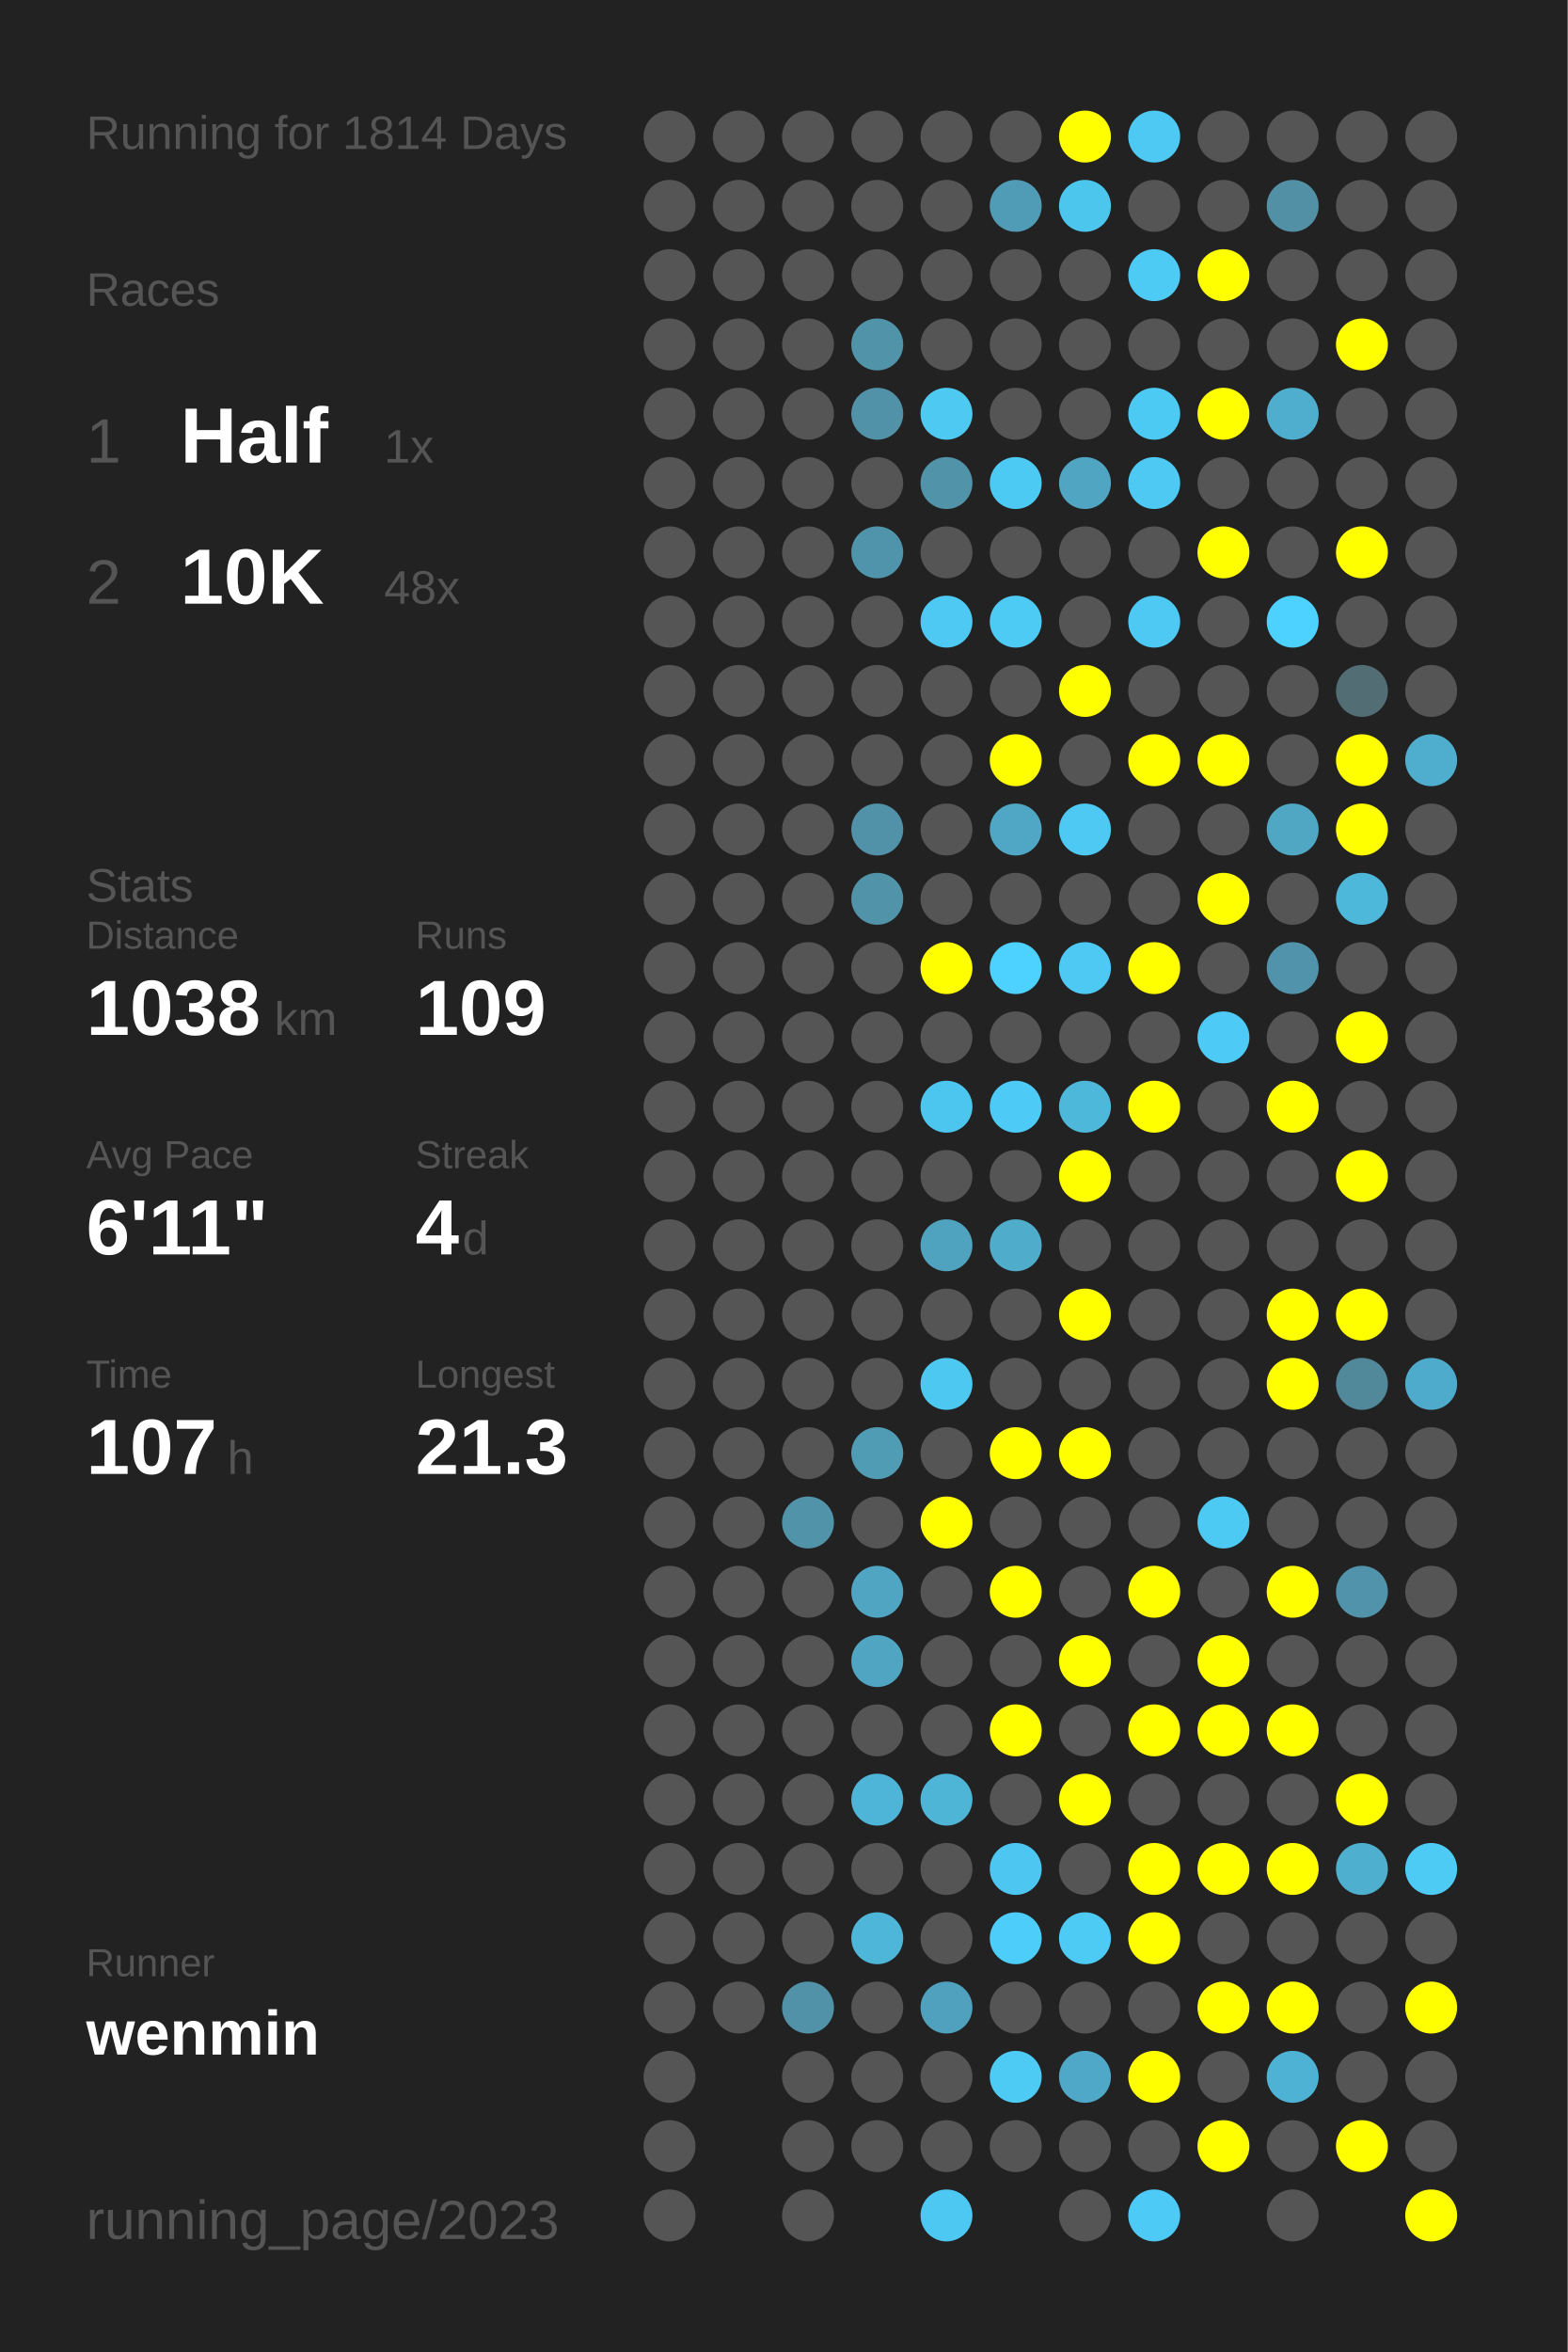
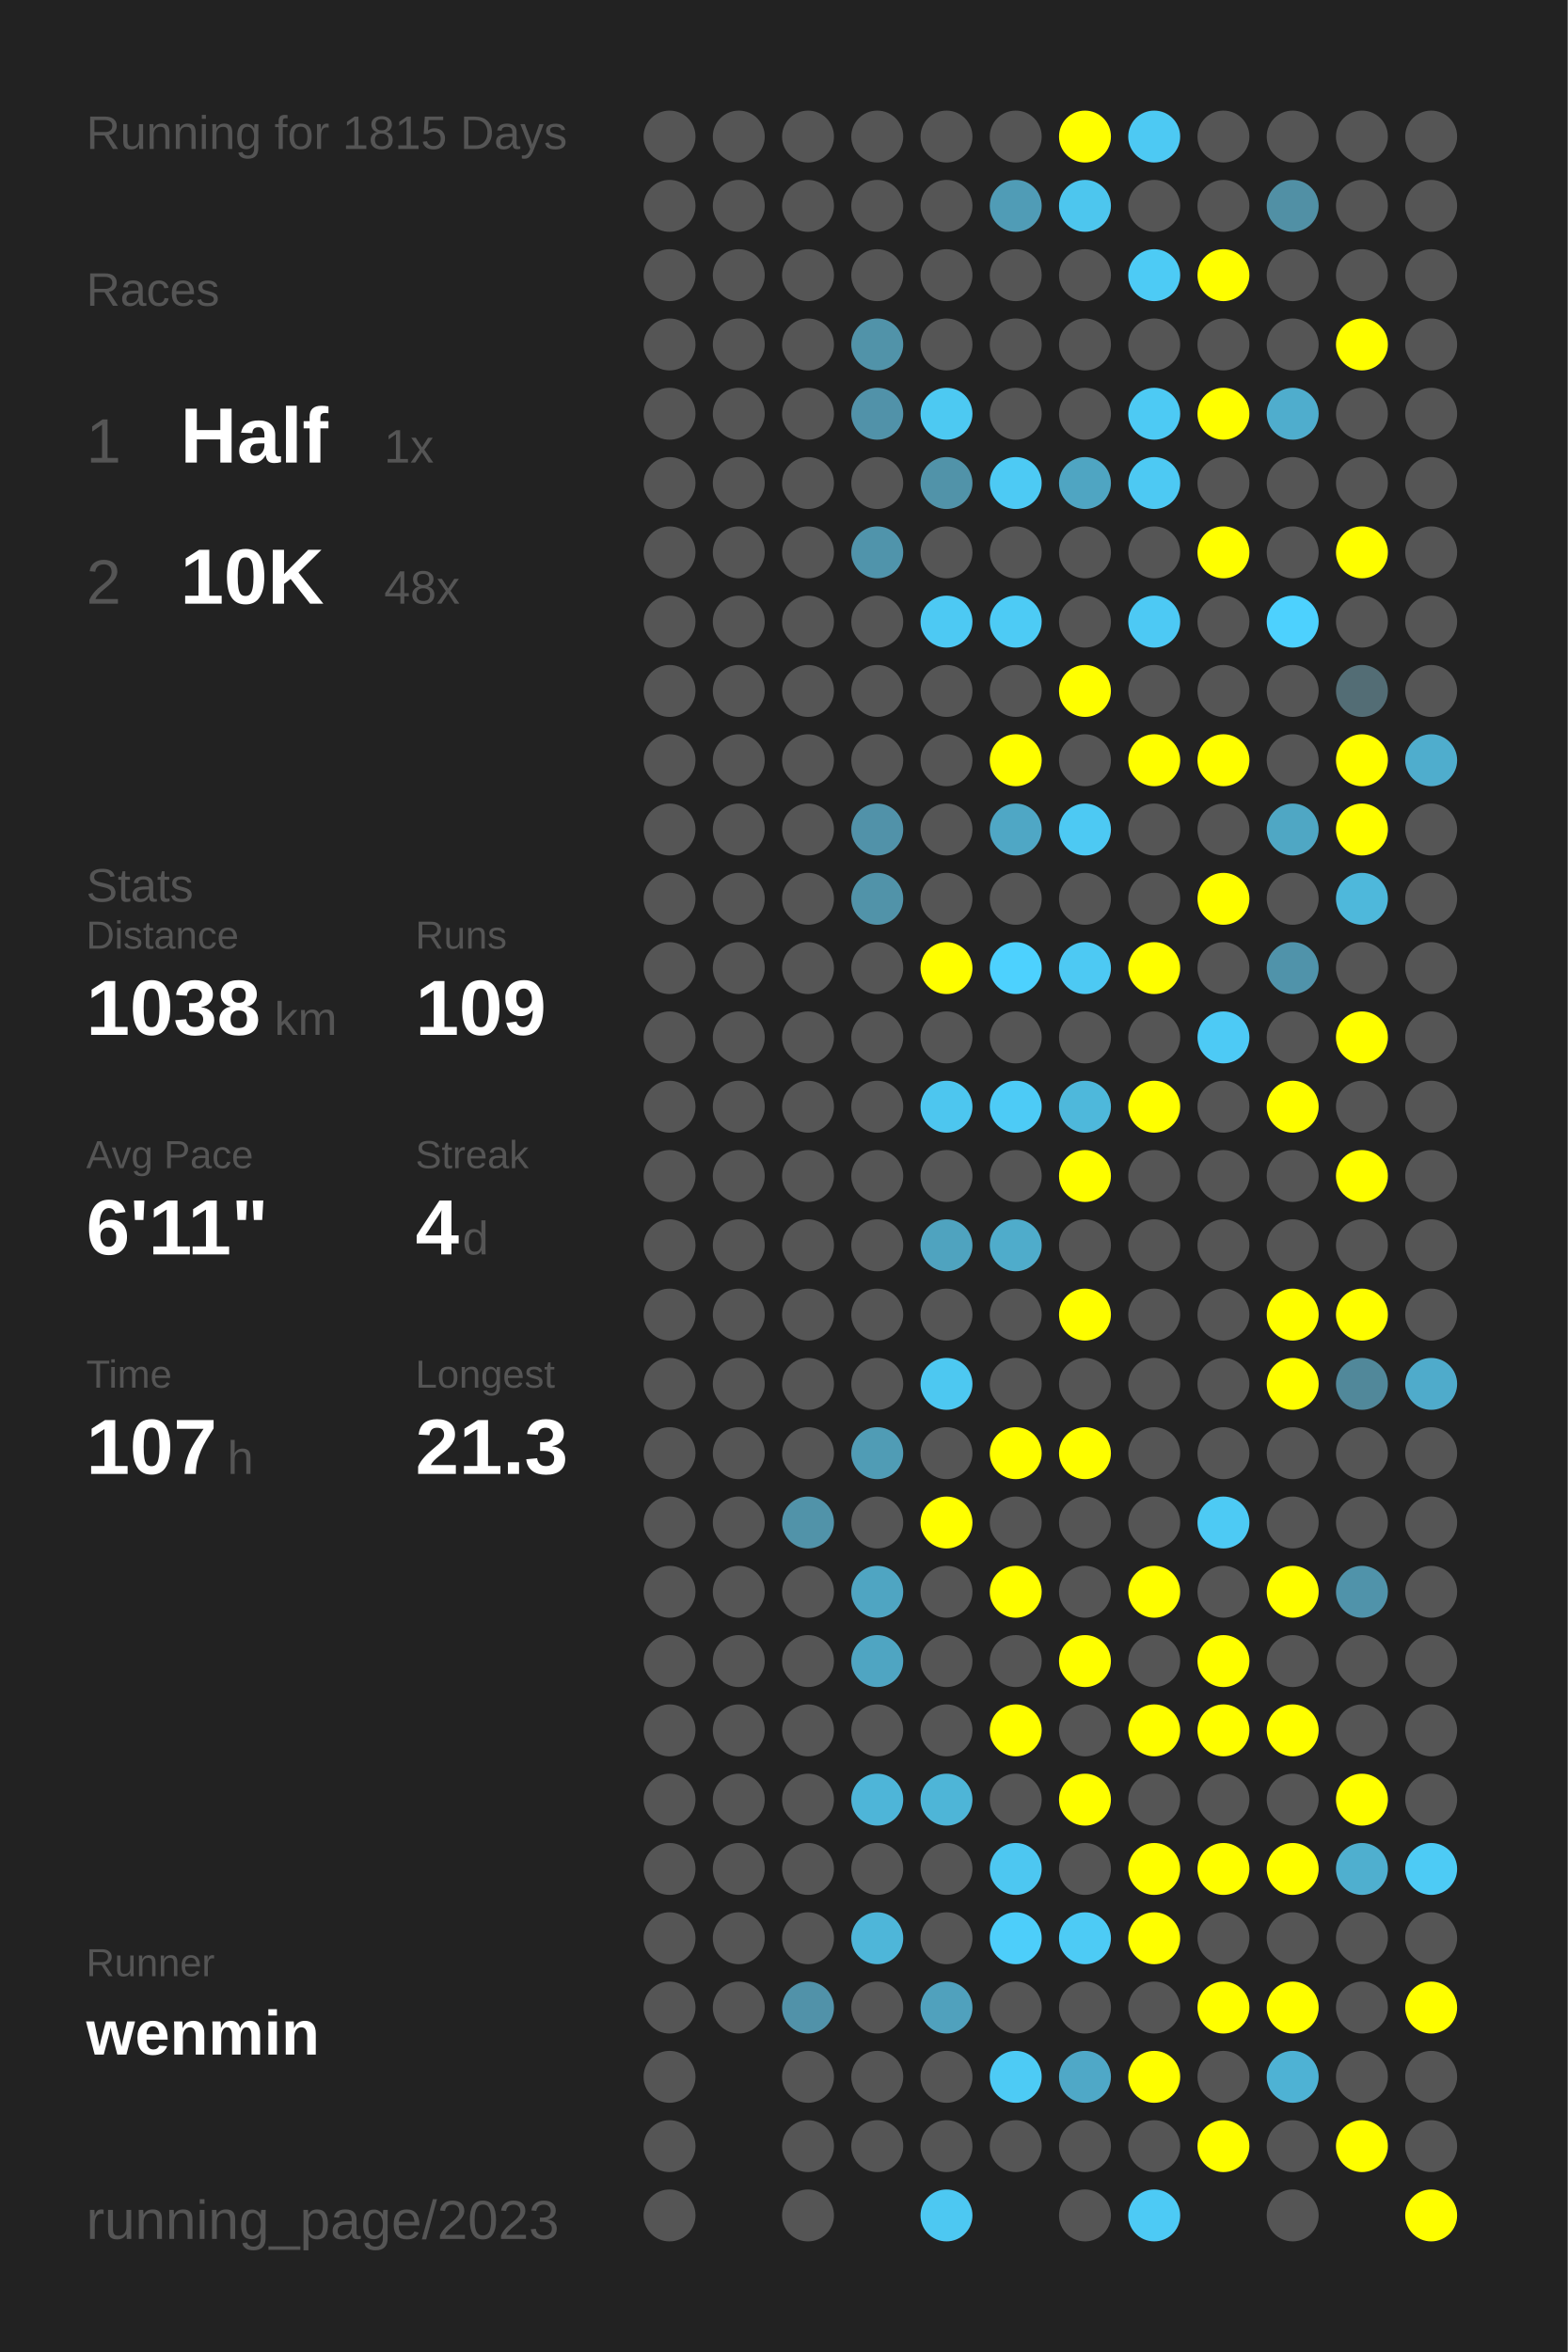
<svg xmlns="http://www.w3.org/2000/svg" baseProfile="full" height="300mm" version="1.1" viewBox="0,0,200,300" width="200mm">
  <defs />
  <rect fill="#222222" height="300" width="200" x="0" y="0" />
-   <text fill="#555555" style="font-size:6px; font-family:Arial;" x="11" y="19">Running for 1814 Days</text>
+   <text fill="#555555" style="font-size:6px; font-family:Arial;" x="11" y="19">Running for 1815 Days</text>
  <text fill="#555555" style="font-size:6px; font-family:Arial;" x="11" y="39">Races</text>
  <text fill="#555555" style="font-size:8px; font-family:Arial;" x="11" y="59">1</text>
  <text fill="#FFFFFF" style="font-size:10px; font-family:Arial; font-weight:bold;" x="23" y="59">Half</text>
  <text fill="#555555" style="font-size:6px; font-family:Arial;" x="49" y="59">1x</text>
  <text fill="#555555" style="font-size:8px; font-family:Arial;" x="11" y="77">2</text>
  <text fill="#FFFFFF" style="font-size:10px; font-family:Arial; font-weight:bold;" x="23" y="77">10K</text>
  <text fill="#555555" style="font-size:6px; font-family:Arial;" x="49" y="77">48x</text>
  <text fill="#555555" style="font-size:6px; font-family:Arial;" x="11" y="115">Stats</text>
  <text fill="#555555" style="font-size:5px; font-family:Arial;" x="11" y="121">Distance</text>
  <text fill="#FFFFFF" style="font-size:10px; font-family:Arial; font-weight:bold;" x="11" y="132">1038</text>
  <text fill="#555555" style="font-size:6px; font-family:Arial;" x="35" y="132">km</text>
  <text fill="#555555" style="font-size:5px; font-family:Arial;" x="53" y="121">Runs</text>
  <text fill="#FFFFFF" style="font-size:10px; font-family:Arial; font-weight:bold;" x="53" y="132">109</text>
  <text fill="#555555" style="font-size:5px; font-family:Arial;" x="11" y="149">Avg Pace</text>
  <text fill="#FFFFFF" style="font-size:10px; font-family:Arial; font-weight:bold;" x="11" y="160">6'11"</text>
  <text fill="#555555" style="font-size:5px; font-family:Arial;" x="53" y="149">Streak</text>
  <text fill="#FFFFFF" style="font-size:10px; font-family:Arial; font-weight:bold;" x="53" y="160">4</text>
  <text fill="#555555" style="font-size:6px; font-family:Arial;" x="59" y="160">d</text>
  <text fill="#555555" style="font-size:5px; font-family:Arial;" x="11" y="177">Time</text>
  <text fill="#FFFFFF" style="font-size:10px; font-family:Arial; font-weight:bold;" x="11" y="188">107</text>
  <text fill="#555555" style="font-size:6px; font-family:Arial;" x="29" y="188">h</text>
  <text fill="#555555" style="font-size:5px; font-family:Arial;" x="53" y="177">Longest</text>
  <text fill="#FFFFFF" style="font-size:10px; font-family:Arial; font-weight:bold;" x="53" y="188">21.3</text>
  <text fill="#555555" style="font-size:5px; font-family:Arial;" x="11" y="252.065">Runner</text>
  <text fill="#FFFFFF" style="font-size:8px; font-family:Arial; font-weight:bold;" x="11" y="262.065">wenmin</text>
  <text fill="#555555" style="font-size:7px; font-family:Arial;" x="11" y="285.581">running_page/2023</text>
  <circle cx="85.417" cy="17.419" fill="#555555" r="3.312" />
  <circle cx="85.417" cy="26.258" fill="#555555" r="3.312" />
  <circle cx="85.417" cy="35.097" fill="#555555" r="3.312" />
  <circle cx="85.417" cy="43.935" fill="#555555" r="3.312" />
  <circle cx="85.417" cy="52.774" fill="#555555" r="3.312" />
  <circle cx="85.417" cy="61.613" fill="#555555" r="3.312" />
  <circle cx="85.417" cy="70.452" fill="#555555" r="3.312" />
  <circle cx="85.417" cy="79.29" fill="#555555" r="3.312" />
  <circle cx="85.417" cy="88.129" fill="#555555" r="3.312" />
  <circle cx="85.417" cy="96.968" fill="#555555" r="3.312" />
  <circle cx="85.417" cy="105.806" fill="#555555" r="3.312" />
  <circle cx="85.417" cy="114.645" fill="#555555" r="3.312" />
  <circle cx="85.417" cy="123.484" fill="#555555" r="3.312" />
  <circle cx="85.417" cy="132.323" fill="#555555" r="3.312" />
  <circle cx="85.417" cy="141.161" fill="#555555" r="3.312" />
  <circle cx="85.417" cy="150" fill="#555555" r="3.312" />
  <circle cx="85.417" cy="158.839" fill="#555555" r="3.312" />
  <circle cx="85.417" cy="167.677" fill="#555555" r="3.312" />
  <circle cx="85.417" cy="176.516" fill="#555555" r="3.312" />
  <circle cx="85.417" cy="185.355" fill="#555555" r="3.312" />
  <circle cx="85.417" cy="194.194" fill="#555555" r="3.312" />
  <circle cx="85.417" cy="203.032" fill="#555555" r="3.312" />
  <circle cx="85.417" cy="211.871" fill="#555555" r="3.312" />
  <circle cx="85.417" cy="220.71" fill="#555555" r="3.312" />
  <circle cx="85.417" cy="229.548" fill="#555555" r="3.312" />
  <circle cx="85.417" cy="238.387" fill="#555555" r="3.312" />
  <circle cx="85.417" cy="247.226" fill="#555555" r="3.312" />
  <circle cx="85.417" cy="256.065" fill="#555555" r="3.312" />
  <circle cx="85.417" cy="264.903" fill="#555555" r="3.312" />
  <circle cx="85.417" cy="273.742" fill="#555555" r="3.312" />
  <circle cx="85.417" cy="282.581" fill="#555555" r="3.312" />
  <circle cx="94.25" cy="17.419" fill="#555555" r="3.312" />
  <circle cx="94.25" cy="26.258" fill="#555555" r="3.312" />
  <circle cx="94.25" cy="35.097" fill="#555555" r="3.312" />
  <circle cx="94.25" cy="43.935" fill="#555555" r="3.312" />
  <circle cx="94.25" cy="52.774" fill="#555555" r="3.312" />
  <circle cx="94.25" cy="61.613" fill="#555555" r="3.312" />
  <circle cx="94.25" cy="70.452" fill="#555555" r="3.312" />
  <circle cx="94.25" cy="79.29" fill="#555555" r="3.312" />
  <circle cx="94.25" cy="88.129" fill="#555555" r="3.312" />
  <circle cx="94.25" cy="96.968" fill="#555555" r="3.312" />
  <circle cx="94.25" cy="105.806" fill="#555555" r="3.312" />
  <circle cx="94.25" cy="114.645" fill="#555555" r="3.312" />
  <circle cx="94.25" cy="123.484" fill="#555555" r="3.312" />
  <circle cx="94.25" cy="132.323" fill="#555555" r="3.312" />
  <circle cx="94.25" cy="141.161" fill="#555555" r="3.312" />
  <circle cx="94.25" cy="150" fill="#555555" r="3.312" />
  <circle cx="94.25" cy="158.839" fill="#555555" r="3.312" />
  <circle cx="94.25" cy="167.677" fill="#555555" r="3.312" />
  <circle cx="94.25" cy="176.516" fill="#555555" r="3.312" />
  <circle cx="94.25" cy="185.355" fill="#555555" r="3.312" />
  <circle cx="94.25" cy="194.194" fill="#555555" r="3.312" />
  <circle cx="94.25" cy="203.032" fill="#555555" r="3.312" />
  <circle cx="94.25" cy="211.871" fill="#555555" r="3.312" />
  <circle cx="94.25" cy="220.71" fill="#555555" r="3.312" />
  <circle cx="94.25" cy="229.548" fill="#555555" r="3.312" />
  <circle cx="94.25" cy="238.387" fill="#555555" r="3.312" />
  <circle cx="94.25" cy="247.226" fill="#555555" r="3.312" />
  <circle cx="94.25" cy="256.065" fill="#555555" r="3.312" />
  <circle cx="103.083" cy="17.419" fill="#555555" r="3.312" />
  <circle cx="103.083" cy="26.258" fill="#555555" r="3.312" />
  <circle cx="103.083" cy="35.097" fill="#555555" r="3.312" />
  <circle cx="103.083" cy="43.935" fill="#555555" r="3.312" />
  <circle cx="103.083" cy="52.774" fill="#555555" r="3.312" />
  <circle cx="103.083" cy="61.613" fill="#555555" r="3.312" />
  <circle cx="103.083" cy="70.452" fill="#555555" r="3.312" />
  <circle cx="103.083" cy="79.29" fill="#555555" r="3.312" />
  <circle cx="103.083" cy="88.129" fill="#555555" r="3.312" />
  <circle cx="103.083" cy="96.968" fill="#555555" r="3.312" />
  <circle cx="103.083" cy="105.806" fill="#555555" r="3.312" />
  <circle cx="103.083" cy="114.645" fill="#555555" r="3.312" />
  <circle cx="103.083" cy="123.484" fill="#555555" r="3.312" />
  <circle cx="103.083" cy="132.323" fill="#555555" r="3.312" />
  <circle cx="103.083" cy="141.161" fill="#555555" r="3.312" />
  <circle cx="103.083" cy="150" fill="#555555" r="3.312" />
  <circle cx="103.083" cy="158.839" fill="#555555" r="3.312" />
  <circle cx="103.083" cy="167.677" fill="#555555" r="3.312" />
  <circle cx="103.083" cy="176.516" fill="#555555" r="3.312" />
  <circle cx="103.083" cy="185.355" fill="#555555" r="3.312" />
  <circle cx="103.083" cy="194.194" fill="#5193a9" r="3.312" />
  <circle cx="103.083" cy="203.032" fill="#555555" r="3.312" />
  <circle cx="103.083" cy="211.871" fill="#555555" r="3.312" />
  <circle cx="103.083" cy="220.71" fill="#555555" r="3.312" />
  <circle cx="103.083" cy="229.548" fill="#555555" r="3.312" />
  <circle cx="103.083" cy="238.387" fill="#555555" r="3.312" />
  <circle cx="103.083" cy="247.226" fill="#555555" r="3.312" />
  <circle cx="103.083" cy="256.065" fill="#5192a9" r="3.312" />
  <circle cx="103.083" cy="264.903" fill="#555555" r="3.312" />
  <circle cx="103.083" cy="273.742" fill="#555555" r="3.312" />
  <circle cx="103.083" cy="282.581" fill="#555555" r="3.312" />
  <circle cx="111.917" cy="17.419" fill="#555555" r="3.312" />
  <circle cx="111.917" cy="26.258" fill="#555555" r="3.312" />
  <circle cx="111.917" cy="35.097" fill="#555555" r="3.312" />
  <circle cx="111.917" cy="43.935" fill="#5193a9" r="3.312" />
  <circle cx="111.917" cy="52.774" fill="#5192a9" r="3.312" />
  <circle cx="111.917" cy="61.613" fill="#555555" r="3.312" />
  <circle cx="111.917" cy="70.452" fill="#5094ab" r="3.312" />
  <circle cx="111.917" cy="79.29" fill="#555555" r="3.312" />
  <circle cx="111.917" cy="88.129" fill="#555555" r="3.312" />
  <circle cx="111.917" cy="96.968" fill="#555555" r="3.312" />
  <circle cx="111.917" cy="105.806" fill="#5192a9" r="3.312" />
  <circle cx="111.917" cy="114.645" fill="#5193a9" r="3.312" />
  <circle cx="111.917" cy="123.484" fill="#555555" r="3.312" />
  <circle cx="111.917" cy="132.323" fill="#555555" r="3.312" />
  <circle cx="111.917" cy="141.161" fill="#555555" r="3.312" />
  <circle cx="111.917" cy="150" fill="#555555" r="3.312" />
  <circle cx="111.917" cy="158.839" fill="#555555" r="3.312" />
  <circle cx="111.917" cy="167.677" fill="#555555" r="3.312" />
  <circle cx="111.917" cy="176.516" fill="#555555" r="3.312" />
  <circle cx="111.917" cy="185.355" fill="#509cb5" r="3.312" />
  <circle cx="111.917" cy="194.194" fill="#555555" r="3.312" />
  <circle cx="111.917" cy="203.032" fill="#4fa5c2" r="3.312" />
  <circle cx="111.917" cy="211.871" fill="#4fa5c2" r="3.312" />
  <circle cx="111.917" cy="220.71" fill="#555555" r="3.312" />
  <circle cx="111.917" cy="229.548" fill="#4eb5d8" r="3.312" />
  <circle cx="111.917" cy="238.387" fill="#555555" r="3.312" />
  <circle cx="111.917" cy="247.226" fill="#4eb6d9" r="3.312" />
  <circle cx="111.917" cy="256.065" fill="#555555" r="3.312" />
  <circle cx="111.917" cy="264.903" fill="#555555" r="3.312" />
  <circle cx="111.917" cy="273.742" fill="#555555" r="3.312" />
  <circle cx="120.75" cy="17.419" fill="#555555" r="3.312" />
  <circle cx="120.75" cy="26.258" fill="#555555" r="3.312" />
  <circle cx="120.75" cy="35.097" fill="#555555" r="3.312" />
  <circle cx="120.75" cy="43.935" fill="#555555" r="3.312" />
  <circle cx="120.75" cy="52.774" fill="#4dc9f2" r="3.312" />
  <circle cx="120.75" cy="61.613" fill="#5193a9" r="3.312" />
  <circle cx="120.75" cy="70.452" fill="#555555" r="3.312" />
  <circle cx="120.75" cy="79.29" fill="#4dc9f3" r="3.312" />
  <circle cx="120.75" cy="88.129" fill="#555555" r="3.312" />
  <circle cx="120.75" cy="96.968" fill="#555555" r="3.312" />
  <circle cx="120.75" cy="105.806" fill="#555555" r="3.312" />
  <circle cx="120.75" cy="114.645" fill="#555555" r="3.312" />
  <circle cx="120.75" cy="123.484" fill="#FFFF00" r="3.312" />
  <circle cx="120.75" cy="132.323" fill="#555555" r="3.312" />
  <circle cx="120.75" cy="141.161" fill="#4dc6ef" r="3.312" />
  <circle cx="120.75" cy="150" fill="#555555" r="3.312" />
  <circle cx="120.75" cy="158.839" fill="#4fa3bf" r="3.312" />
  <circle cx="120.75" cy="167.677" fill="#555555" r="3.312" />
  <circle cx="120.75" cy="176.516" fill="#4dc8f1" r="3.312" />
  <circle cx="120.75" cy="185.355" fill="#555555" r="3.312" />
  <circle cx="120.75" cy="194.194" fill="#FFFF00" r="3.312" />
  <circle cx="120.75" cy="203.032" fill="#555555" r="3.312" />
  <circle cx="120.75" cy="211.871" fill="#555555" r="3.312" />
  <circle cx="120.75" cy="220.71" fill="#555555" r="3.312" />
  <circle cx="120.75" cy="229.548" fill="#4eb5d7" r="3.312" />
  <circle cx="120.75" cy="238.387" fill="#555555" r="3.312" />
  <circle cx="120.75" cy="247.226" fill="#555555" r="3.312" />
  <circle cx="120.75" cy="256.065" fill="#50a1bd" r="3.312" />
  <circle cx="120.75" cy="264.903" fill="#555555" r="3.312" />
  <circle cx="120.75" cy="273.742" fill="#555555" r="3.312" />
  <circle cx="120.75" cy="282.581" fill="#4dc8f2" r="3.312" />
  <circle cx="129.583" cy="17.419" fill="#555555" r="3.312" />
  <circle cx="129.583" cy="26.258" fill="#509cb6" r="3.312" />
  <circle cx="129.583" cy="35.097" fill="#555555" r="3.312" />
  <circle cx="129.583" cy="43.935" fill="#555555" r="3.312" />
  <circle cx="129.583" cy="52.774" fill="#555555" r="3.312" />
  <circle cx="129.583" cy="61.613" fill="#4dcaf4" r="3.312" />
  <circle cx="129.583" cy="70.452" fill="#555555" r="3.312" />
  <circle cx="129.583" cy="79.29" fill="#4dcbf5" r="3.312" />
  <circle cx="129.583" cy="88.129" fill="#555555" r="3.312" />
  <circle cx="129.583" cy="96.968" fill="#FFFF00" r="3.312" />
  <circle cx="129.583" cy="105.806" fill="#4fa7c5" r="3.312" />
  <circle cx="129.583" cy="114.645" fill="#555555" r="3.312" />
  <circle cx="129.583" cy="123.484" fill="#4dd1fe" r="3.312" />
  <circle cx="129.583" cy="132.323" fill="#555555" r="3.312" />
  <circle cx="129.583" cy="141.161" fill="#4dcbf6" r="3.312" />
  <circle cx="129.583" cy="150" fill="#555555" r="3.312" />
  <circle cx="129.583" cy="158.839" fill="#4faccb" r="3.312" />
  <circle cx="129.583" cy="167.677" fill="#555555" r="3.312" />
  <circle cx="129.583" cy="176.516" fill="#555555" r="3.312" />
  <circle cx="129.583" cy="185.355" fill="#FFFF00" r="3.312" />
  <circle cx="129.583" cy="194.194" fill="#555555" r="3.312" />
  <circle cx="129.583" cy="203.032" fill="#FFFF00" r="3.312" />
  <circle cx="129.583" cy="211.871" fill="#555555" r="3.312" />
  <circle cx="129.583" cy="220.71" fill="#FFFF00" r="3.312" />
  <circle cx="129.583" cy="229.548" fill="#555555" r="3.312" />
  <circle cx="129.583" cy="238.387" fill="#4dc7f1" r="3.312" />
  <circle cx="129.583" cy="247.226" fill="#4dcefa" r="3.312" />
  <circle cx="129.583" cy="256.065" fill="#555555" r="3.312" />
  <circle cx="129.583" cy="264.903" fill="#4dcbf5" r="3.312" />
  <circle cx="129.583" cy="273.742" fill="#555555" r="3.312" />
  <circle cx="138.417" cy="17.419" fill="#FFFF00" r="3.312" />
  <circle cx="138.417" cy="26.258" fill="#4dc6ee" r="3.312" />
  <circle cx="138.417" cy="35.097" fill="#555555" r="3.312" />
  <circle cx="138.417" cy="43.935" fill="#555555" r="3.312" />
  <circle cx="138.417" cy="52.774" fill="#555555" r="3.312" />
  <circle cx="138.417" cy="61.613" fill="#4fa5c2" r="3.312" />
  <circle cx="138.417" cy="70.452" fill="#555555" r="3.312" />
  <circle cx="138.417" cy="79.29" fill="#555555" r="3.312" />
  <circle cx="138.417" cy="88.129" fill="#FFFF00" r="3.312" />
  <circle cx="138.417" cy="96.968" fill="#555555" r="3.312" />
  <circle cx="138.417" cy="105.806" fill="#4dc9f3" r="3.312" />
  <circle cx="138.417" cy="114.645" fill="#555555" r="3.312" />
  <circle cx="138.417" cy="123.484" fill="#4dc9f3" r="3.312" />
  <circle cx="138.417" cy="132.323" fill="#555555" r="3.312" />
  <circle cx="138.417" cy="141.161" fill="#4eb8db" r="3.312" />
  <circle cx="138.417" cy="150" fill="#FFFF00" r="3.312" />
  <circle cx="138.417" cy="158.839" fill="#555555" r="3.312" />
  <circle cx="138.417" cy="167.677" fill="#FFFF00" r="3.312" />
  <circle cx="138.417" cy="176.516" fill="#555555" r="3.312" />
  <circle cx="138.417" cy="185.355" fill="#FFFF00" r="3.312" />
  <circle cx="138.417" cy="194.194" fill="#555555" r="3.312" />
  <circle cx="138.417" cy="203.032" fill="#555555" r="3.312" />
  <circle cx="138.417" cy="211.871" fill="#FFFF00" r="3.312" />
  <circle cx="138.417" cy="220.71" fill="#555555" r="3.312" />
  <circle cx="138.417" cy="229.548" fill="#FFFF00" r="3.312" />
  <circle cx="138.417" cy="238.387" fill="#555555" r="3.312" />
  <circle cx="138.417" cy="247.226" fill="#4dcbf5" r="3.312" />
  <circle cx="138.417" cy="256.065" fill="#555555" r="3.312" />
  <circle cx="138.417" cy="264.903" fill="#4fa8c7" r="3.312" />
  <circle cx="138.417" cy="273.742" fill="#555555" r="3.312" />
  <circle cx="138.417" cy="282.581" fill="#555555" r="3.312" />
  <circle cx="147.25" cy="17.419" fill="#4dc9f3" r="3.312" />
  <circle cx="147.25" cy="26.258" fill="#555555" r="3.312" />
  <circle cx="147.25" cy="35.097" fill="#4dcbf5" r="3.312" />
  <circle cx="147.25" cy="43.935" fill="#555555" r="3.312" />
  <circle cx="147.25" cy="52.774" fill="#4dcaf4" r="3.312" />
  <circle cx="147.25" cy="61.613" fill="#4dc9f3" r="3.312" />
  <circle cx="147.25" cy="70.452" fill="#555555" r="3.312" />
  <circle cx="147.25" cy="79.29" fill="#4dc9f4" r="3.312" />
  <circle cx="147.25" cy="88.129" fill="#555555" r="3.312" />
  <circle cx="147.25" cy="96.968" fill="#FFFF00" r="3.312" />
  <circle cx="147.25" cy="105.806" fill="#555555" r="3.312" />
  <circle cx="147.25" cy="114.645" fill="#555555" r="3.312" />
  <circle cx="147.25" cy="123.484" fill="#FFFF00" r="3.312" />
  <circle cx="147.25" cy="132.323" fill="#555555" r="3.312" />
  <circle cx="147.25" cy="141.161" fill="#FFFF00" r="3.312" />
  <circle cx="147.25" cy="150" fill="#555555" r="3.312" />
  <circle cx="147.25" cy="158.839" fill="#555555" r="3.312" />
  <circle cx="147.25" cy="167.677" fill="#555555" r="3.312" />
  <circle cx="147.25" cy="176.516" fill="#555555" r="3.312" />
  <circle cx="147.25" cy="185.355" fill="#555555" r="3.312" />
  <circle cx="147.25" cy="194.194" fill="#555555" r="3.312" />
  <circle cx="147.25" cy="203.032" fill="#FFFF00" r="3.312" />
  <circle cx="147.25" cy="211.871" fill="#555555" r="3.312" />
  <circle cx="147.25" cy="220.71" fill="#FFFF00" r="3.312" />
  <circle cx="147.25" cy="229.548" fill="#555555" r="3.312" />
  <circle cx="147.25" cy="238.387" fill="#FFFF00" r="3.312" />
  <circle cx="147.25" cy="247.226" fill="#FFFF00" r="3.312" />
  <circle cx="147.25" cy="256.065" fill="#555555" r="3.312" />
  <circle cx="147.25" cy="264.903" fill="#FFFF00" r="3.312" />
  <circle cx="147.25" cy="273.742" fill="#555555" r="3.312" />
  <circle cx="147.25" cy="282.581" fill="#4dcaf5" r="3.312" />
  <circle cx="156.083" cy="17.419" fill="#555555" r="3.312" />
  <circle cx="156.083" cy="26.258" fill="#555555" r="3.312" />
  <circle cx="156.083" cy="35.097" fill="#FFFF00" r="3.312" />
  <circle cx="156.083" cy="43.935" fill="#555555" r="3.312" />
  <circle cx="156.083" cy="52.774" fill="#FFFF00" r="3.312" />
  <circle cx="156.083" cy="61.613" fill="#555555" r="3.312" />
  <circle cx="156.083" cy="70.452" fill="#FFFF00" r="3.312" />
  <circle cx="156.083" cy="79.29" fill="#555555" r="3.312" />
  <circle cx="156.083" cy="88.129" fill="#555555" r="3.312" />
  <circle cx="156.083" cy="96.968" fill="#FFFF00" r="3.312" />
  <circle cx="156.083" cy="105.806" fill="#555555" r="3.312" />
  <circle cx="156.083" cy="114.645" fill="#FFFF00" r="3.312" />
  <circle cx="156.083" cy="123.484" fill="#555555" r="3.312" />
  <circle cx="156.083" cy="132.323" fill="#4dcaf5" r="3.312" />
  <circle cx="156.083" cy="141.161" fill="#555555" r="3.312" />
  <circle cx="156.083" cy="150" fill="#555555" r="3.312" />
  <circle cx="156.083" cy="158.839" fill="#555555" r="3.312" />
  <circle cx="156.083" cy="167.677" fill="#555555" r="3.312" />
  <circle cx="156.083" cy="176.516" fill="#555555" r="3.312" />
  <circle cx="156.083" cy="185.355" fill="#555555" r="3.312" />
  <circle cx="156.083" cy="194.194" fill="#4dcaf4" r="3.312" />
  <circle cx="156.083" cy="203.032" fill="#555555" r="3.312" />
  <circle cx="156.083" cy="211.871" fill="#FFFF00" r="3.312" />
  <circle cx="156.083" cy="220.71" fill="#FFFF00" r="3.312" />
  <circle cx="156.083" cy="229.548" fill="#555555" r="3.312" />
  <circle cx="156.083" cy="238.387" fill="#FFFF00" r="3.312" />
  <circle cx="156.083" cy="247.226" fill="#555555" r="3.312" />
  <circle cx="156.083" cy="256.065" fill="#FFFF00" r="3.312" />
  <circle cx="156.083" cy="264.903" fill="#555555" r="3.312" />
  <circle cx="156.083" cy="273.742" fill="#FFFF00" r="3.312" />
  <circle cx="164.917" cy="17.419" fill="#555555" r="3.312" />
  <circle cx="164.917" cy="26.258" fill="#5190a5" r="3.312" />
  <circle cx="164.917" cy="35.097" fill="#555555" r="3.312" />
  <circle cx="164.917" cy="43.935" fill="#555555" r="3.312" />
  <circle cx="164.917" cy="52.774" fill="#4fadcd" r="3.312" />
  <circle cx="164.917" cy="61.613" fill="#555555" r="3.312" />
  <circle cx="164.917" cy="70.452" fill="#555555" r="3.312" />
  <circle cx="164.917" cy="79.29" fill="#4dd1fe" r="3.312" />
  <circle cx="164.917" cy="88.129" fill="#555555" r="3.312" />
  <circle cx="164.917" cy="96.968" fill="#555555" r="3.312" />
  <circle cx="164.917" cy="105.806" fill="#4fa7c4" r="3.312" />
  <circle cx="164.917" cy="114.645" fill="#555555" r="3.312" />
  <circle cx="164.917" cy="123.484" fill="#5093aa" r="3.312" />
  <circle cx="164.917" cy="132.323" fill="#555555" r="3.312" />
  <circle cx="164.917" cy="141.161" fill="#FFFF00" r="3.312" />
  <circle cx="164.917" cy="150" fill="#555555" r="3.312" />
  <circle cx="164.917" cy="158.839" fill="#555555" r="3.312" />
  <circle cx="164.917" cy="167.677" fill="#FFFF00" r="3.312" />
  <circle cx="164.917" cy="176.516" fill="#FFFF00" r="3.312" />
  <circle cx="164.917" cy="185.355" fill="#555555" r="3.312" />
  <circle cx="164.917" cy="194.194" fill="#555555" r="3.312" />
  <circle cx="164.917" cy="203.032" fill="#FFFF00" r="3.312" />
  <circle cx="164.917" cy="211.871" fill="#555555" r="3.312" />
  <circle cx="164.917" cy="220.71" fill="#FFFF00" r="3.312" />
  <circle cx="164.917" cy="229.548" fill="#555555" r="3.312" />
  <circle cx="164.917" cy="238.387" fill="#FFFF00" r="3.312" />
  <circle cx="164.917" cy="247.226" fill="#555555" r="3.312" />
  <circle cx="164.917" cy="256.065" fill="#FFFF00" r="3.312" />
  <circle cx="164.917" cy="264.903" fill="#4eb2d4" r="3.312" />
  <circle cx="164.917" cy="273.742" fill="#555555" r="3.312" />
  <circle cx="164.917" cy="282.581" fill="#555555" r="3.312" />
  <circle cx="173.75" cy="17.419" fill="#555555" r="3.312" />
  <circle cx="173.75" cy="26.258" fill="#555555" r="3.312" />
  <circle cx="173.75" cy="35.097" fill="#555555" r="3.312" />
  <circle cx="173.75" cy="43.935" fill="#FFFF00" r="3.312" />
  <circle cx="173.75" cy="52.774" fill="#555555" r="3.312" />
  <circle cx="173.75" cy="61.613" fill="#555555" r="3.312" />
  <circle cx="173.75" cy="70.452" fill="#FFFF00" r="3.312" />
  <circle cx="173.75" cy="79.29" fill="#555555" r="3.312" />
  <circle cx="173.75" cy="88.129" fill="#536d75" r="3.312" />
  <circle cx="173.75" cy="96.968" fill="#FFFF00" r="3.312" />
  <circle cx="173.75" cy="105.806" fill="#FFFF00" r="3.312" />
  <circle cx="173.75" cy="114.645" fill="#4eb8db" r="3.312" />
  <circle cx="173.75" cy="123.484" fill="#555555" r="3.312" />
  <circle cx="173.75" cy="132.323" fill="#FFFF00" r="3.312" />
  <circle cx="173.75" cy="141.161" fill="#555555" r="3.312" />
  <circle cx="173.75" cy="150" fill="#FFFF00" r="3.312" />
  <circle cx="173.75" cy="158.839" fill="#555555" r="3.312" />
  <circle cx="173.75" cy="167.677" fill="#FFFF00" r="3.312" />
  <circle cx="173.75" cy="176.516" fill="#51889a" r="3.312" />
  <circle cx="173.75" cy="185.355" fill="#555555" r="3.312" />
  <circle cx="173.75" cy="194.194" fill="#555555" r="3.312" />
  <circle cx="173.75" cy="203.032" fill="#5093aa" r="3.312" />
  <circle cx="173.75" cy="211.871" fill="#555555" r="3.312" />
  <circle cx="173.75" cy="220.71" fill="#555555" r="3.312" />
  <circle cx="173.75" cy="229.548" fill="#FFFF00" r="3.312" />
  <circle cx="173.75" cy="238.387" fill="#4fafcf" r="3.312" />
  <circle cx="173.75" cy="247.226" fill="#555555" r="3.312" />
  <circle cx="173.75" cy="256.065" fill="#555555" r="3.312" />
  <circle cx="173.75" cy="264.903" fill="#555555" r="3.312" />
  <circle cx="173.75" cy="273.742" fill="#FFFF00" r="3.312" />
  <circle cx="182.583" cy="17.419" fill="#555555" r="3.312" />
  <circle cx="182.583" cy="26.258" fill="#555555" r="3.312" />
  <circle cx="182.583" cy="35.097" fill="#555555" r="3.312" />
  <circle cx="182.583" cy="43.935" fill="#555555" r="3.312" />
  <circle cx="182.583" cy="52.774" fill="#555555" r="3.312" />
  <circle cx="182.583" cy="61.613" fill="#555555" r="3.312" />
  <circle cx="182.583" cy="70.452" fill="#555555" r="3.312" />
  <circle cx="182.583" cy="79.29" fill="#555555" r="3.312" />
  <circle cx="182.583" cy="88.129" fill="#555555" r="3.312" />
  <circle cx="182.583" cy="96.968" fill="#4fadcd" r="3.312" />
  <circle cx="182.583" cy="105.806" fill="#555555" r="3.312" />
  <circle cx="182.583" cy="114.645" fill="#555555" r="3.312" />
  <circle cx="182.583" cy="123.484" fill="#555555" r="3.312" />
  <circle cx="182.583" cy="132.323" fill="#555555" r="3.312" />
  <circle cx="182.583" cy="141.161" fill="#555555" r="3.312" />
  <circle cx="182.583" cy="150" fill="#555555" r="3.312" />
  <circle cx="182.583" cy="158.839" fill="#555555" r="3.312" />
  <circle cx="182.583" cy="167.677" fill="#555555" r="3.312" />
  <circle cx="182.583" cy="176.516" fill="#4fabcb" r="3.312" />
  <circle cx="182.583" cy="185.355" fill="#555555" r="3.312" />
  <circle cx="182.583" cy="194.194" fill="#555555" r="3.312" />
  <circle cx="182.583" cy="203.032" fill="#555555" r="3.312" />
  <circle cx="182.583" cy="211.871" fill="#555555" r="3.312" />
  <circle cx="182.583" cy="220.71" fill="#555555" r="3.312" />
  <circle cx="182.583" cy="229.548" fill="#555555" r="3.312" />
  <circle cx="182.583" cy="238.387" fill="#4dcbf5" r="3.312" />
  <circle cx="182.583" cy="247.226" fill="#555555" r="3.312" />
  <circle cx="182.583" cy="256.065" fill="#FFFF00" r="3.312" />
  <circle cx="182.583" cy="264.903" fill="#555555" r="3.312" />
  <circle cx="182.583" cy="273.742" fill="#555555" r="3.312" />
  <circle cx="182.583" cy="282.581" fill="#FFFF00" r="3.312" />
</svg>
